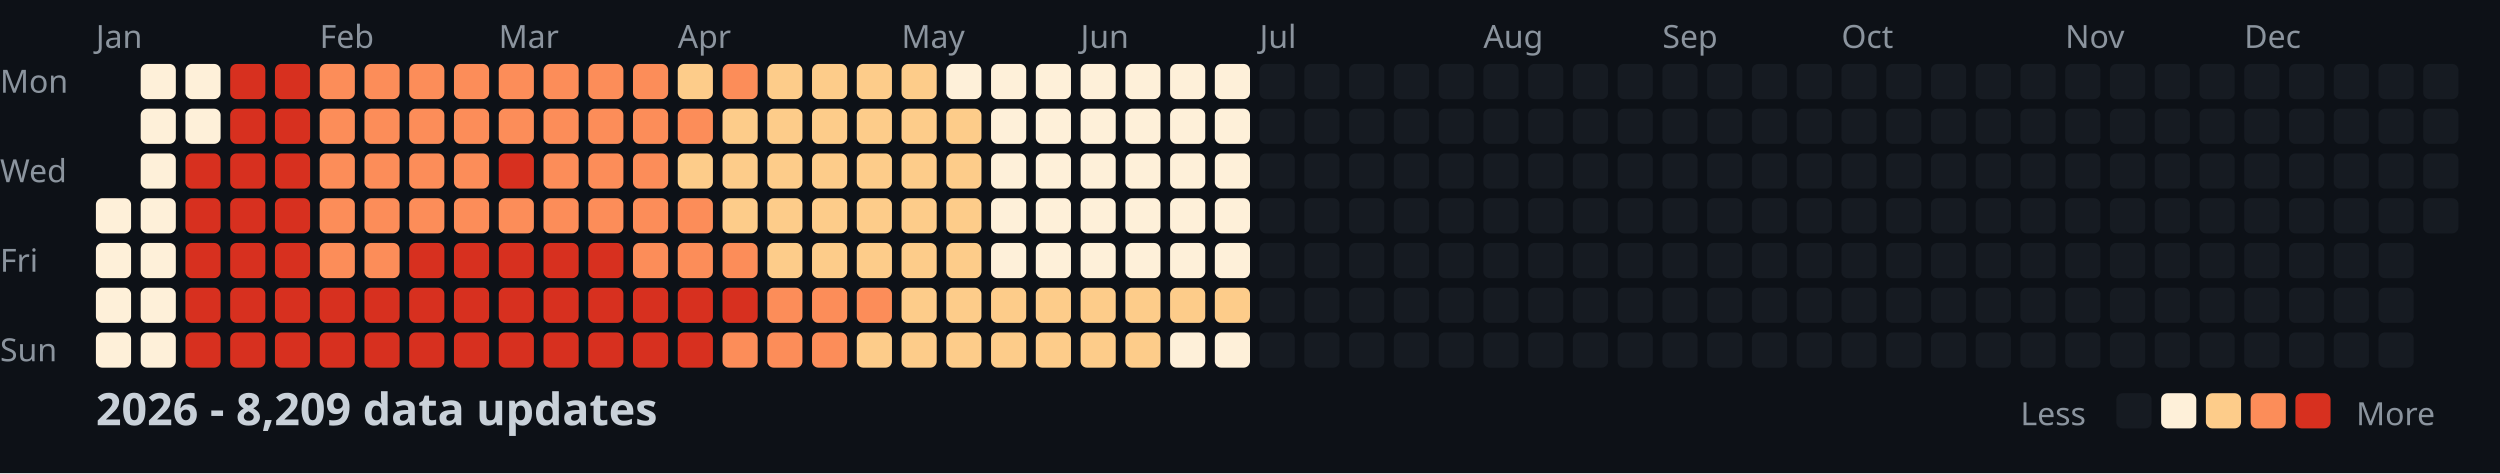
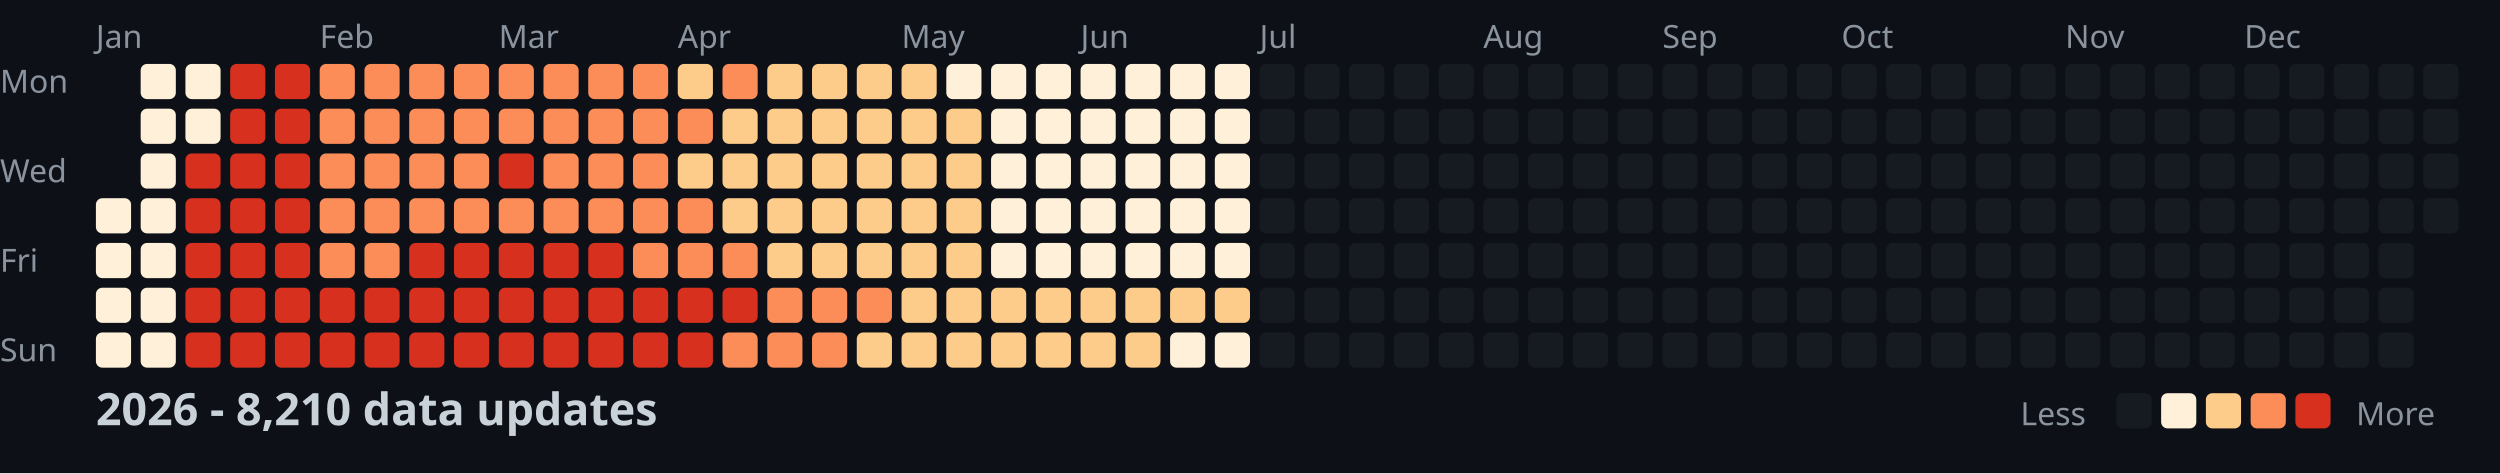
<svg xmlns="http://www.w3.org/2000/svg" width="782" height="148">
  <style>
    .month { font: 10px sans-serif; fill: #8b949e; }
    .day { font: 10px sans-serif; fill: #8b949e; }
    .title { font: bold 14px sans-serif; fill: #c9d1d9; }
    .legend { font: 10px sans-serif; fill: #8b949e; }
  </style>
  <rect width="100%" height="100%" fill="#0d1117" />
  <text x="0" y="29" class="day">Mon</text>
  <text x="0" y="57" class="day">Wed</text>
  <text x="0" y="85" class="day">Fri</text>
  <text x="0" y="113" class="day">Sun</text>
  <text x="30" y="15" class="month">Jan</text>
  <text x="100" y="15" class="month">Feb</text>
  <text x="156" y="15" class="month">Mar</text>
  <text x="212" y="15" class="month">Apr</text>
  <text x="282" y="15" class="month">May</text>
  <text x="338" y="15" class="month">Jun</text>
  <text x="394" y="15" class="month">Jul</text>
  <text x="464" y="15" class="month">Aug</text>
  <text x="520" y="15" class="month">Sep</text>
  <text x="576" y="15" class="month">Oct</text>
  <text x="646" y="15" class="month">Nov</text>
  <text x="702" y="15" class="month">Dec</text>
  <rect x="30" y="62" width="11" height="11" fill="#fef0d9" rx="2" />
  <rect x="30" y="76" width="11" height="11" fill="#fef0d9" rx="2" />
  <rect x="30" y="90" width="11" height="11" fill="#fef0d9" rx="2" />
  <rect x="30" y="104" width="11" height="11" fill="#fef0d9" rx="2" />
  <rect x="44" y="20" width="11" height="11" fill="#fef0d9" rx="2" />
  <rect x="44" y="34" width="11" height="11" fill="#fef0d9" rx="2" />
  <rect x="44" y="48" width="11" height="11" fill="#fef0d9" rx="2" />
  <rect x="44" y="62" width="11" height="11" fill="#fef0d9" rx="2" />
  <rect x="44" y="76" width="11" height="11" fill="#fef0d9" rx="2" />
  <rect x="44" y="90" width="11" height="11" fill="#fef0d9" rx="2" />
  <rect x="44" y="104" width="11" height="11" fill="#fef0d9" rx="2" />
  <rect x="58" y="20" width="11" height="11" fill="#fef0d9" rx="2" />
  <rect x="58" y="34" width="11" height="11" fill="#fef0d9" rx="2" />
  <rect x="58" y="48" width="11" height="11" fill="#d7301f" rx="2" />
  <rect x="58" y="62" width="11" height="11" fill="#d7301f" rx="2" />
  <rect x="58" y="76" width="11" height="11" fill="#d7301f" rx="2" />
  <rect x="58" y="90" width="11" height="11" fill="#d7301f" rx="2" />
  <rect x="58" y="104" width="11" height="11" fill="#d7301f" rx="2" />
  <rect x="72" y="20" width="11" height="11" fill="#d7301f" rx="2" />
  <rect x="72" y="34" width="11" height="11" fill="#d7301f" rx="2" />
  <rect x="72" y="48" width="11" height="11" fill="#d7301f" rx="2" />
  <rect x="72" y="62" width="11" height="11" fill="#d7301f" rx="2" />
  <rect x="72" y="76" width="11" height="11" fill="#d7301f" rx="2" />
  <rect x="72" y="90" width="11" height="11" fill="#d7301f" rx="2" />
  <rect x="72" y="104" width="11" height="11" fill="#d7301f" rx="2" />
  <rect x="86" y="20" width="11" height="11" fill="#d7301f" rx="2" />
  <rect x="86" y="34" width="11" height="11" fill="#d7301f" rx="2" />
  <rect x="86" y="48" width="11" height="11" fill="#d7301f" rx="2" />
  <rect x="86" y="62" width="11" height="11" fill="#d7301f" rx="2" />
  <rect x="86" y="76" width="11" height="11" fill="#d7301f" rx="2" />
  <rect x="86" y="90" width="11" height="11" fill="#d7301f" rx="2" />
  <rect x="86" y="104" width="11" height="11" fill="#d7301f" rx="2" />
  <rect x="100" y="20" width="11" height="11" fill="#fc8d59" rx="2" />
  <rect x="100" y="34" width="11" height="11" fill="#fc8d59" rx="2" />
  <rect x="100" y="48" width="11" height="11" fill="#fc8d59" rx="2" />
  <rect x="100" y="62" width="11" height="11" fill="#fc8d59" rx="2" />
  <rect x="100" y="76" width="11" height="11" fill="#fc8d59" rx="2" />
  <rect x="100" y="90" width="11" height="11" fill="#d7301f" rx="2" />
  <rect x="100" y="104" width="11" height="11" fill="#d7301f" rx="2" />
  <rect x="114" y="20" width="11" height="11" fill="#fc8d59" rx="2" />
  <rect x="114" y="34" width="11" height="11" fill="#fc8d59" rx="2" />
  <rect x="114" y="48" width="11" height="11" fill="#fc8d59" rx="2" />
  <rect x="114" y="62" width="11" height="11" fill="#fc8d59" rx="2" />
  <rect x="114" y="76" width="11" height="11" fill="#fc8d59" rx="2" />
  <rect x="114" y="90" width="11" height="11" fill="#d7301f" rx="2" />
  <rect x="114" y="104" width="11" height="11" fill="#d7301f" rx="2" />
  <rect x="128" y="20" width="11" height="11" fill="#fc8d59" rx="2" />
  <rect x="128" y="34" width="11" height="11" fill="#fc8d59" rx="2" />
  <rect x="128" y="48" width="11" height="11" fill="#fc8d59" rx="2" />
  <rect x="128" y="62" width="11" height="11" fill="#fc8d59" rx="2" />
  <rect x="128" y="76" width="11" height="11" fill="#d7301f" rx="2" />
  <rect x="128" y="90" width="11" height="11" fill="#d7301f" rx="2" />
  <rect x="128" y="104" width="11" height="11" fill="#d7301f" rx="2" />
  <rect x="142" y="20" width="11" height="11" fill="#fc8d59" rx="2" />
  <rect x="142" y="34" width="11" height="11" fill="#fc8d59" rx="2" />
  <rect x="142" y="48" width="11" height="11" fill="#fc8d59" rx="2" />
  <rect x="142" y="62" width="11" height="11" fill="#fc8d59" rx="2" />
  <rect x="142" y="76" width="11" height="11" fill="#d7301f" rx="2" />
  <rect x="142" y="90" width="11" height="11" fill="#d7301f" rx="2" />
  <rect x="142" y="104" width="11" height="11" fill="#d7301f" rx="2" />
  <rect x="156" y="20" width="11" height="11" fill="#fc8d59" rx="2" />
  <rect x="156" y="34" width="11" height="11" fill="#fc8d59" rx="2" />
  <rect x="156" y="48" width="11" height="11" fill="#d7301f" rx="2" />
  <rect x="156" y="62" width="11" height="11" fill="#fc8d59" rx="2" />
  <rect x="156" y="76" width="11" height="11" fill="#d7301f" rx="2" />
  <rect x="156" y="90" width="11" height="11" fill="#d7301f" rx="2" />
  <rect x="156" y="104" width="11" height="11" fill="#d7301f" rx="2" />
  <rect x="170" y="20" width="11" height="11" fill="#fc8d59" rx="2" />
  <rect x="170" y="34" width="11" height="11" fill="#fc8d59" rx="2" />
  <rect x="170" y="48" width="11" height="11" fill="#fc8d59" rx="2" />
  <rect x="170" y="62" width="11" height="11" fill="#fc8d59" rx="2" />
  <rect x="170" y="76" width="11" height="11" fill="#d7301f" rx="2" />
  <rect x="170" y="90" width="11" height="11" fill="#d7301f" rx="2" />
  <rect x="170" y="104" width="11" height="11" fill="#d7301f" rx="2" />
  <rect x="184" y="20" width="11" height="11" fill="#fc8d59" rx="2" />
  <rect x="184" y="34" width="11" height="11" fill="#fc8d59" rx="2" />
  <rect x="184" y="48" width="11" height="11" fill="#fc8d59" rx="2" />
  <rect x="184" y="62" width="11" height="11" fill="#fc8d59" rx="2" />
  <rect x="184" y="76" width="11" height="11" fill="#d7301f" rx="2" />
  <rect x="184" y="90" width="11" height="11" fill="#d7301f" rx="2" />
  <rect x="184" y="104" width="11" height="11" fill="#d7301f" rx="2" />
  <rect x="198" y="20" width="11" height="11" fill="#fc8d59" rx="2" />
  <rect x="198" y="34" width="11" height="11" fill="#fc8d59" rx="2" />
  <rect x="198" y="48" width="11" height="11" fill="#fc8d59" rx="2" />
  <rect x="198" y="62" width="11" height="11" fill="#fc8d59" rx="2" />
  <rect x="198" y="76" width="11" height="11" fill="#fc8d59" rx="2" />
  <rect x="198" y="90" width="11" height="11" fill="#d7301f" rx="2" />
  <rect x="198" y="104" width="11" height="11" fill="#d7301f" rx="2" />
  <rect x="212" y="20" width="11" height="11" fill="#fdcc8a" rx="2" />
  <rect x="212" y="34" width="11" height="11" fill="#fc8d59" rx="2" />
  <rect x="212" y="48" width="11" height="11" fill="#fdcc8a" rx="2" />
  <rect x="212" y="62" width="11" height="11" fill="#fc8d59" rx="2" />
  <rect x="212" y="76" width="11" height="11" fill="#fc8d59" rx="2" />
  <rect x="212" y="90" width="11" height="11" fill="#d7301f" rx="2" />
  <rect x="212" y="104" width="11" height="11" fill="#d7301f" rx="2" />
  <rect x="226" y="20" width="11" height="11" fill="#fc8d59" rx="2" />
  <rect x="226" y="34" width="11" height="11" fill="#fdcc8a" rx="2" />
  <rect x="226" y="48" width="11" height="11" fill="#fdcc8a" rx="2" />
  <rect x="226" y="62" width="11" height="11" fill="#fdcc8a" rx="2" />
  <rect x="226" y="76" width="11" height="11" fill="#fc8d59" rx="2" />
  <rect x="226" y="90" width="11" height="11" fill="#d7301f" rx="2" />
  <rect x="226" y="104" width="11" height="11" fill="#fc8d59" rx="2" />
  <rect x="240" y="20" width="11" height="11" fill="#fdcc8a" rx="2" />
  <rect x="240" y="34" width="11" height="11" fill="#fdcc8a" rx="2" />
  <rect x="240" y="48" width="11" height="11" fill="#fdcc8a" rx="2" />
  <rect x="240" y="62" width="11" height="11" fill="#fdcc8a" rx="2" />
  <rect x="240" y="76" width="11" height="11" fill="#fdcc8a" rx="2" />
  <rect x="240" y="90" width="11" height="11" fill="#fc8d59" rx="2" />
  <rect x="240" y="104" width="11" height="11" fill="#fc8d59" rx="2" />
  <rect x="254" y="20" width="11" height="11" fill="#fdcc8a" rx="2" />
  <rect x="254" y="34" width="11" height="11" fill="#fdcc8a" rx="2" />
  <rect x="254" y="48" width="11" height="11" fill="#fdcc8a" rx="2" />
  <rect x="254" y="62" width="11" height="11" fill="#fdcc8a" rx="2" />
  <rect x="254" y="76" width="11" height="11" fill="#fdcc8a" rx="2" />
  <rect x="254" y="90" width="11" height="11" fill="#fc8d59" rx="2" />
  <rect x="254" y="104" width="11" height="11" fill="#fc8d59" rx="2" />
  <rect x="268" y="20" width="11" height="11" fill="#fdcc8a" rx="2" />
  <rect x="268" y="34" width="11" height="11" fill="#fdcc8a" rx="2" />
  <rect x="268" y="48" width="11" height="11" fill="#fdcc8a" rx="2" />
  <rect x="268" y="62" width="11" height="11" fill="#fdcc8a" rx="2" />
  <rect x="268" y="76" width="11" height="11" fill="#fdcc8a" rx="2" />
  <rect x="268" y="90" width="11" height="11" fill="#fc8d59" rx="2" />
  <rect x="268" y="104" width="11" height="11" fill="#fdcc8a" rx="2" />
  <rect x="282" y="20" width="11" height="11" fill="#fdcc8a" rx="2" />
  <rect x="282" y="34" width="11" height="11" fill="#fdcc8a" rx="2" />
  <rect x="282" y="48" width="11" height="11" fill="#fdcc8a" rx="2" />
  <rect x="282" y="62" width="11" height="11" fill="#fdcc8a" rx="2" />
  <rect x="282" y="76" width="11" height="11" fill="#fdcc8a" rx="2" />
  <rect x="282" y="90" width="11" height="11" fill="#fdcc8a" rx="2" />
  <rect x="282" y="104" width="11" height="11" fill="#fdcc8a" rx="2" />
  <rect x="296" y="20" width="11" height="11" fill="#fef0d9" rx="2" />
  <rect x="296" y="34" width="11" height="11" fill="#fdcc8a" rx="2" />
  <rect x="296" y="48" width="11" height="11" fill="#fdcc8a" rx="2" />
  <rect x="296" y="62" width="11" height="11" fill="#fdcc8a" rx="2" />
  <rect x="296" y="76" width="11" height="11" fill="#fdcc8a" rx="2" />
  <rect x="296" y="90" width="11" height="11" fill="#fdcc8a" rx="2" />
  <rect x="296" y="104" width="11" height="11" fill="#fdcc8a" rx="2" />
  <rect x="310" y="20" width="11" height="11" fill="#fef0d9" rx="2" />
  <rect x="310" y="34" width="11" height="11" fill="#fef0d9" rx="2" />
  <rect x="310" y="48" width="11" height="11" fill="#fef0d9" rx="2" />
  <rect x="310" y="62" width="11" height="11" fill="#fef0d9" rx="2" />
  <rect x="310" y="76" width="11" height="11" fill="#fef0d9" rx="2" />
  <rect x="310" y="90" width="11" height="11" fill="#fdcc8a" rx="2" />
  <rect x="310" y="104" width="11" height="11" fill="#fdcc8a" rx="2" />
  <rect x="324" y="20" width="11" height="11" fill="#fef0d9" rx="2" />
  <rect x="324" y="34" width="11" height="11" fill="#fef0d9" rx="2" />
  <rect x="324" y="48" width="11" height="11" fill="#fef0d9" rx="2" />
  <rect x="324" y="62" width="11" height="11" fill="#fef0d9" rx="2" />
  <rect x="324" y="76" width="11" height="11" fill="#fef0d9" rx="2" />
  <rect x="324" y="90" width="11" height="11" fill="#fdcc8a" rx="2" />
  <rect x="324" y="104" width="11" height="11" fill="#fdcc8a" rx="2" />
  <rect x="338" y="20" width="11" height="11" fill="#fef0d9" rx="2" />
  <rect x="338" y="34" width="11" height="11" fill="#fef0d9" rx="2" />
  <rect x="338" y="48" width="11" height="11" fill="#fef0d9" rx="2" />
  <rect x="338" y="62" width="11" height="11" fill="#fef0d9" rx="2" />
  <rect x="338" y="76" width="11" height="11" fill="#fef0d9" rx="2" />
  <rect x="338" y="90" width="11" height="11" fill="#fdcc8a" rx="2" />
  <rect x="338" y="104" width="11" height="11" fill="#fdcc8a" rx="2" />
  <rect x="352" y="20" width="11" height="11" fill="#fef0d9" rx="2" />
  <rect x="352" y="34" width="11" height="11" fill="#fef0d9" rx="2" />
  <rect x="352" y="48" width="11" height="11" fill="#fef0d9" rx="2" />
  <rect x="352" y="62" width="11" height="11" fill="#fef0d9" rx="2" />
  <rect x="352" y="76" width="11" height="11" fill="#fef0d9" rx="2" />
  <rect x="352" y="90" width="11" height="11" fill="#fdcc8a" rx="2" />
  <rect x="352" y="104" width="11" height="11" fill="#fdcc8a" rx="2" />
  <rect x="366" y="20" width="11" height="11" fill="#fef0d9" rx="2" />
  <rect x="366" y="34" width="11" height="11" fill="#fef0d9" rx="2" />
  <rect x="366" y="48" width="11" height="11" fill="#fef0d9" rx="2" />
  <rect x="366" y="62" width="11" height="11" fill="#fef0d9" rx="2" />
  <rect x="366" y="76" width="11" height="11" fill="#fef0d9" rx="2" />
  <rect x="366" y="90" width="11" height="11" fill="#fdcc8a" rx="2" />
  <rect x="366" y="104" width="11" height="11" fill="#fef0d9" rx="2" />
  <rect x="380" y="20" width="11" height="11" fill="#fef0d9" rx="2" />
  <rect x="380" y="34" width="11" height="11" fill="#fef0d9" rx="2" />
  <rect x="380" y="48" width="11" height="11" fill="#fef0d9" rx="2" />
  <rect x="380" y="62" width="11" height="11" fill="#fef0d9" rx="2" />
  <rect x="380" y="76" width="11" height="11" fill="#fef0d9" rx="2" />
  <rect x="380" y="90" width="11" height="11" fill="#fdcc8a" rx="2" />
  <rect x="380" y="104" width="11" height="11" fill="#fef0d9" rx="2" />
  <rect x="394" y="20" width="11" height="11" fill="#161b22" rx="2" />
  <rect x="394" y="34" width="11" height="11" fill="#161b22" rx="2" />
  <rect x="394" y="48" width="11" height="11" fill="#161b22" rx="2" />
  <rect x="394" y="62" width="11" height="11" fill="#161b22" rx="2" />
  <rect x="394" y="76" width="11" height="11" fill="#161b22" rx="2" />
  <rect x="394" y="90" width="11" height="11" fill="#161b22" rx="2" />
  <rect x="394" y="104" width="11" height="11" fill="#161b22" rx="2" />
  <rect x="408" y="20" width="11" height="11" fill="#161b22" rx="2" />
  <rect x="408" y="34" width="11" height="11" fill="#161b22" rx="2" />
  <rect x="408" y="48" width="11" height="11" fill="#161b22" rx="2" />
  <rect x="408" y="62" width="11" height="11" fill="#161b22" rx="2" />
  <rect x="408" y="76" width="11" height="11" fill="#161b22" rx="2" />
  <rect x="408" y="90" width="11" height="11" fill="#161b22" rx="2" />
  <rect x="408" y="104" width="11" height="11" fill="#161b22" rx="2" />
  <rect x="422" y="20" width="11" height="11" fill="#161b22" rx="2" />
  <rect x="422" y="34" width="11" height="11" fill="#161b22" rx="2" />
  <rect x="422" y="48" width="11" height="11" fill="#161b22" rx="2" />
  <rect x="422" y="62" width="11" height="11" fill="#161b22" rx="2" />
  <rect x="422" y="76" width="11" height="11" fill="#161b22" rx="2" />
  <rect x="422" y="90" width="11" height="11" fill="#161b22" rx="2" />
  <rect x="422" y="104" width="11" height="11" fill="#161b22" rx="2" />
  <rect x="436" y="20" width="11" height="11" fill="#161b22" rx="2" />
  <rect x="436" y="34" width="11" height="11" fill="#161b22" rx="2" />
  <rect x="436" y="48" width="11" height="11" fill="#161b22" rx="2" />
  <rect x="436" y="62" width="11" height="11" fill="#161b22" rx="2" />
  <rect x="436" y="76" width="11" height="11" fill="#161b22" rx="2" />
  <rect x="436" y="90" width="11" height="11" fill="#161b22" rx="2" />
  <rect x="436" y="104" width="11" height="11" fill="#161b22" rx="2" />
  <rect x="450" y="20" width="11" height="11" fill="#161b22" rx="2" />
  <rect x="450" y="34" width="11" height="11" fill="#161b22" rx="2" />
  <rect x="450" y="48" width="11" height="11" fill="#161b22" rx="2" />
  <rect x="450" y="62" width="11" height="11" fill="#161b22" rx="2" />
  <rect x="450" y="76" width="11" height="11" fill="#161b22" rx="2" />
  <rect x="450" y="90" width="11" height="11" fill="#161b22" rx="2" />
  <rect x="450" y="104" width="11" height="11" fill="#161b22" rx="2" />
  <rect x="464" y="20" width="11" height="11" fill="#161b22" rx="2" />
  <rect x="464" y="34" width="11" height="11" fill="#161b22" rx="2" />
  <rect x="464" y="48" width="11" height="11" fill="#161b22" rx="2" />
  <rect x="464" y="62" width="11" height="11" fill="#161b22" rx="2" />
  <rect x="464" y="76" width="11" height="11" fill="#161b22" rx="2" />
  <rect x="464" y="90" width="11" height="11" fill="#161b22" rx="2" />
  <rect x="464" y="104" width="11" height="11" fill="#161b22" rx="2" />
  <rect x="478" y="20" width="11" height="11" fill="#161b22" rx="2" />
  <rect x="478" y="34" width="11" height="11" fill="#161b22" rx="2" />
  <rect x="478" y="48" width="11" height="11" fill="#161b22" rx="2" />
  <rect x="478" y="62" width="11" height="11" fill="#161b22" rx="2" />
  <rect x="478" y="76" width="11" height="11" fill="#161b22" rx="2" />
  <rect x="478" y="90" width="11" height="11" fill="#161b22" rx="2" />
  <rect x="478" y="104" width="11" height="11" fill="#161b22" rx="2" />
  <rect x="492" y="20" width="11" height="11" fill="#161b22" rx="2" />
  <rect x="492" y="34" width="11" height="11" fill="#161b22" rx="2" />
  <rect x="492" y="48" width="11" height="11" fill="#161b22" rx="2" />
  <rect x="492" y="62" width="11" height="11" fill="#161b22" rx="2" />
  <rect x="492" y="76" width="11" height="11" fill="#161b22" rx="2" />
  <rect x="492" y="90" width="11" height="11" fill="#161b22" rx="2" />
  <rect x="492" y="104" width="11" height="11" fill="#161b22" rx="2" />
  <rect x="506" y="20" width="11" height="11" fill="#161b22" rx="2" />
  <rect x="506" y="34" width="11" height="11" fill="#161b22" rx="2" />
  <rect x="506" y="48" width="11" height="11" fill="#161b22" rx="2" />
  <rect x="506" y="62" width="11" height="11" fill="#161b22" rx="2" />
  <rect x="506" y="76" width="11" height="11" fill="#161b22" rx="2" />
  <rect x="506" y="90" width="11" height="11" fill="#161b22" rx="2" />
  <rect x="506" y="104" width="11" height="11" fill="#161b22" rx="2" />
  <rect x="520" y="20" width="11" height="11" fill="#161b22" rx="2" />
  <rect x="520" y="34" width="11" height="11" fill="#161b22" rx="2" />
  <rect x="520" y="48" width="11" height="11" fill="#161b22" rx="2" />
  <rect x="520" y="62" width="11" height="11" fill="#161b22" rx="2" />
  <rect x="520" y="76" width="11" height="11" fill="#161b22" rx="2" />
  <rect x="520" y="90" width="11" height="11" fill="#161b22" rx="2" />
  <rect x="520" y="104" width="11" height="11" fill="#161b22" rx="2" />
  <rect x="534" y="20" width="11" height="11" fill="#161b22" rx="2" />
  <rect x="534" y="34" width="11" height="11" fill="#161b22" rx="2" />
  <rect x="534" y="48" width="11" height="11" fill="#161b22" rx="2" />
  <rect x="534" y="62" width="11" height="11" fill="#161b22" rx="2" />
  <rect x="534" y="76" width="11" height="11" fill="#161b22" rx="2" />
  <rect x="534" y="90" width="11" height="11" fill="#161b22" rx="2" />
  <rect x="534" y="104" width="11" height="11" fill="#161b22" rx="2" />
  <rect x="548" y="20" width="11" height="11" fill="#161b22" rx="2" />
  <rect x="548" y="34" width="11" height="11" fill="#161b22" rx="2" />
  <rect x="548" y="48" width="11" height="11" fill="#161b22" rx="2" />
  <rect x="548" y="62" width="11" height="11" fill="#161b22" rx="2" />
  <rect x="548" y="76" width="11" height="11" fill="#161b22" rx="2" />
  <rect x="548" y="90" width="11" height="11" fill="#161b22" rx="2" />
  <rect x="548" y="104" width="11" height="11" fill="#161b22" rx="2" />
  <rect x="562" y="20" width="11" height="11" fill="#161b22" rx="2" />
  <rect x="562" y="34" width="11" height="11" fill="#161b22" rx="2" />
  <rect x="562" y="48" width="11" height="11" fill="#161b22" rx="2" />
  <rect x="562" y="62" width="11" height="11" fill="#161b22" rx="2" />
  <rect x="562" y="76" width="11" height="11" fill="#161b22" rx="2" />
  <rect x="562" y="90" width="11" height="11" fill="#161b22" rx="2" />
  <rect x="562" y="104" width="11" height="11" fill="#161b22" rx="2" />
  <rect x="576" y="20" width="11" height="11" fill="#161b22" rx="2" />
  <rect x="576" y="34" width="11" height="11" fill="#161b22" rx="2" />
  <rect x="576" y="48" width="11" height="11" fill="#161b22" rx="2" />
  <rect x="576" y="62" width="11" height="11" fill="#161b22" rx="2" />
  <rect x="576" y="76" width="11" height="11" fill="#161b22" rx="2" />
  <rect x="576" y="90" width="11" height="11" fill="#161b22" rx="2" />
  <rect x="576" y="104" width="11" height="11" fill="#161b22" rx="2" />
  <rect x="590" y="20" width="11" height="11" fill="#161b22" rx="2" />
  <rect x="590" y="34" width="11" height="11" fill="#161b22" rx="2" />
  <rect x="590" y="48" width="11" height="11" fill="#161b22" rx="2" />
  <rect x="590" y="62" width="11" height="11" fill="#161b22" rx="2" />
  <rect x="590" y="76" width="11" height="11" fill="#161b22" rx="2" />
  <rect x="590" y="90" width="11" height="11" fill="#161b22" rx="2" />
  <rect x="590" y="104" width="11" height="11" fill="#161b22" rx="2" />
  <rect x="604" y="20" width="11" height="11" fill="#161b22" rx="2" />
  <rect x="604" y="34" width="11" height="11" fill="#161b22" rx="2" />
  <rect x="604" y="48" width="11" height="11" fill="#161b22" rx="2" />
  <rect x="604" y="62" width="11" height="11" fill="#161b22" rx="2" />
  <rect x="604" y="76" width="11" height="11" fill="#161b22" rx="2" />
  <rect x="604" y="90" width="11" height="11" fill="#161b22" rx="2" />
  <rect x="604" y="104" width="11" height="11" fill="#161b22" rx="2" />
  <rect x="618" y="20" width="11" height="11" fill="#161b22" rx="2" />
  <rect x="618" y="34" width="11" height="11" fill="#161b22" rx="2" />
  <rect x="618" y="48" width="11" height="11" fill="#161b22" rx="2" />
  <rect x="618" y="62" width="11" height="11" fill="#161b22" rx="2" />
  <rect x="618" y="76" width="11" height="11" fill="#161b22" rx="2" />
  <rect x="618" y="90" width="11" height="11" fill="#161b22" rx="2" />
  <rect x="618" y="104" width="11" height="11" fill="#161b22" rx="2" />
  <rect x="632" y="20" width="11" height="11" fill="#161b22" rx="2" />
  <rect x="632" y="34" width="11" height="11" fill="#161b22" rx="2" />
  <rect x="632" y="48" width="11" height="11" fill="#161b22" rx="2" />
  <rect x="632" y="62" width="11" height="11" fill="#161b22" rx="2" />
  <rect x="632" y="76" width="11" height="11" fill="#161b22" rx="2" />
  <rect x="632" y="90" width="11" height="11" fill="#161b22" rx="2" />
  <rect x="632" y="104" width="11" height="11" fill="#161b22" rx="2" />
  <rect x="646" y="20" width="11" height="11" fill="#161b22" rx="2" />
  <rect x="646" y="34" width="11" height="11" fill="#161b22" rx="2" />
  <rect x="646" y="48" width="11" height="11" fill="#161b22" rx="2" />
  <rect x="646" y="62" width="11" height="11" fill="#161b22" rx="2" />
  <rect x="646" y="76" width="11" height="11" fill="#161b22" rx="2" />
  <rect x="646" y="90" width="11" height="11" fill="#161b22" rx="2" />
  <rect x="646" y="104" width="11" height="11" fill="#161b22" rx="2" />
  <rect x="660" y="20" width="11" height="11" fill="#161b22" rx="2" />
  <rect x="660" y="34" width="11" height="11" fill="#161b22" rx="2" />
  <rect x="660" y="48" width="11" height="11" fill="#161b22" rx="2" />
  <rect x="660" y="62" width="11" height="11" fill="#161b22" rx="2" />
  <rect x="660" y="76" width="11" height="11" fill="#161b22" rx="2" />
  <rect x="660" y="90" width="11" height="11" fill="#161b22" rx="2" />
  <rect x="660" y="104" width="11" height="11" fill="#161b22" rx="2" />
  <rect x="674" y="20" width="11" height="11" fill="#161b22" rx="2" />
  <rect x="674" y="34" width="11" height="11" fill="#161b22" rx="2" />
  <rect x="674" y="48" width="11" height="11" fill="#161b22" rx="2" />
  <rect x="674" y="62" width="11" height="11" fill="#161b22" rx="2" />
  <rect x="674" y="76" width="11" height="11" fill="#161b22" rx="2" />
  <rect x="674" y="90" width="11" height="11" fill="#161b22" rx="2" />
  <rect x="674" y="104" width="11" height="11" fill="#161b22" rx="2" />
  <rect x="688" y="20" width="11" height="11" fill="#161b22" rx="2" />
  <rect x="688" y="34" width="11" height="11" fill="#161b22" rx="2" />
  <rect x="688" y="48" width="11" height="11" fill="#161b22" rx="2" />
  <rect x="688" y="62" width="11" height="11" fill="#161b22" rx="2" />
  <rect x="688" y="76" width="11" height="11" fill="#161b22" rx="2" />
  <rect x="688" y="90" width="11" height="11" fill="#161b22" rx="2" />
  <rect x="688" y="104" width="11" height="11" fill="#161b22" rx="2" />
  <rect x="702" y="20" width="11" height="11" fill="#161b22" rx="2" />
  <rect x="702" y="34" width="11" height="11" fill="#161b22" rx="2" />
  <rect x="702" y="48" width="11" height="11" fill="#161b22" rx="2" />
  <rect x="702" y="62" width="11" height="11" fill="#161b22" rx="2" />
  <rect x="702" y="76" width="11" height="11" fill="#161b22" rx="2" />
  <rect x="702" y="90" width="11" height="11" fill="#161b22" rx="2" />
  <rect x="702" y="104" width="11" height="11" fill="#161b22" rx="2" />
  <rect x="716" y="20" width="11" height="11" fill="#161b22" rx="2" />
  <rect x="716" y="34" width="11" height="11" fill="#161b22" rx="2" />
  <rect x="716" y="48" width="11" height="11" fill="#161b22" rx="2" />
  <rect x="716" y="62" width="11" height="11" fill="#161b22" rx="2" />
  <rect x="716" y="76" width="11" height="11" fill="#161b22" rx="2" />
  <rect x="716" y="90" width="11" height="11" fill="#161b22" rx="2" />
  <rect x="716" y="104" width="11" height="11" fill="#161b22" rx="2" />
  <rect x="730" y="20" width="11" height="11" fill="#161b22" rx="2" />
  <rect x="730" y="34" width="11" height="11" fill="#161b22" rx="2" />
  <rect x="730" y="48" width="11" height="11" fill="#161b22" rx="2" />
  <rect x="730" y="62" width="11" height="11" fill="#161b22" rx="2" />
  <rect x="730" y="76" width="11" height="11" fill="#161b22" rx="2" />
  <rect x="730" y="90" width="11" height="11" fill="#161b22" rx="2" />
  <rect x="730" y="104" width="11" height="11" fill="#161b22" rx="2" />
  <rect x="744" y="20" width="11" height="11" fill="#161b22" rx="2" />
  <rect x="744" y="34" width="11" height="11" fill="#161b22" rx="2" />
  <rect x="744" y="48" width="11" height="11" fill="#161b22" rx="2" />
  <rect x="744" y="62" width="11" height="11" fill="#161b22" rx="2" />
  <rect x="744" y="76" width="11" height="11" fill="#161b22" rx="2" />
  <rect x="744" y="90" width="11" height="11" fill="#161b22" rx="2" />
  <rect x="744" y="104" width="11" height="11" fill="#161b22" rx="2" />
  <rect x="758" y="20" width="11" height="11" fill="#161b22" rx="2" />
  <rect x="758" y="34" width="11" height="11" fill="#161b22" rx="2" />
  <rect x="758" y="48" width="11" height="11" fill="#161b22" rx="2" />
  <rect x="758" y="62" width="11" height="11" fill="#161b22" rx="2" />
-   <text x="30" y="133" class="title">2026 - 8,209 data updates</text>
+   <text x="30" y="133" class="title">2026 - 8,210 data updates</text>
  <text x="632" y="133" class="legend">Less</text>
  <rect x="662" y="123" width="11" height="11" fill="#161b22" rx="2" />
  <rect x="676" y="123" width="11" height="11" fill="#fef0d9" rx="2" />
  <rect x="690" y="123" width="11" height="11" fill="#fdcc8a" rx="2" />
  <rect x="704" y="123" width="11" height="11" fill="#fc8d59" rx="2" />
  <rect x="718" y="123" width="11" height="11" fill="#d7301f" rx="2" />
  <text x="737" y="133" class="legend">More</text>
</svg>
